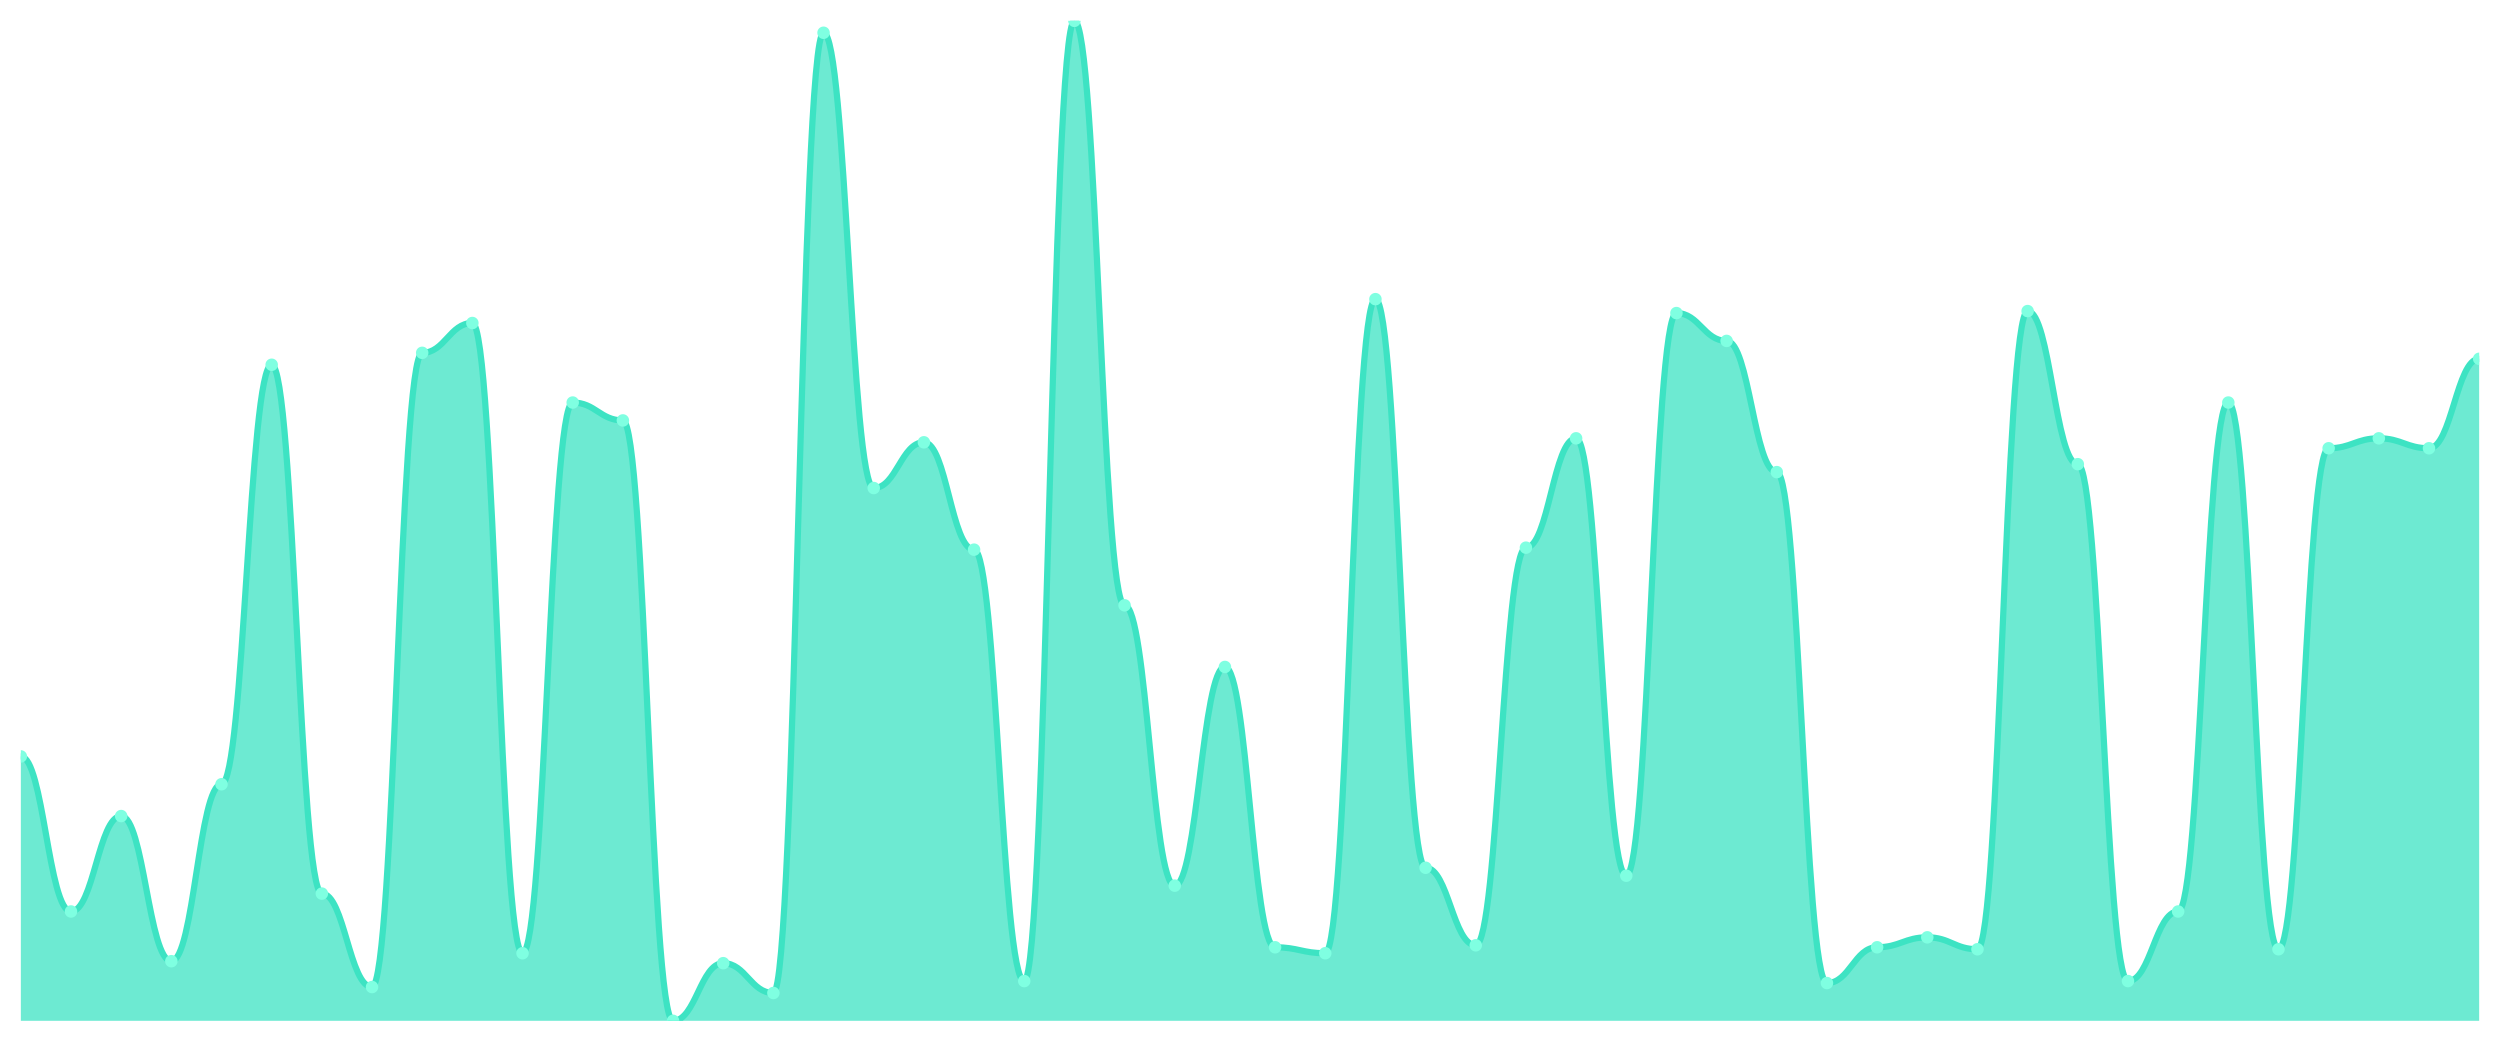
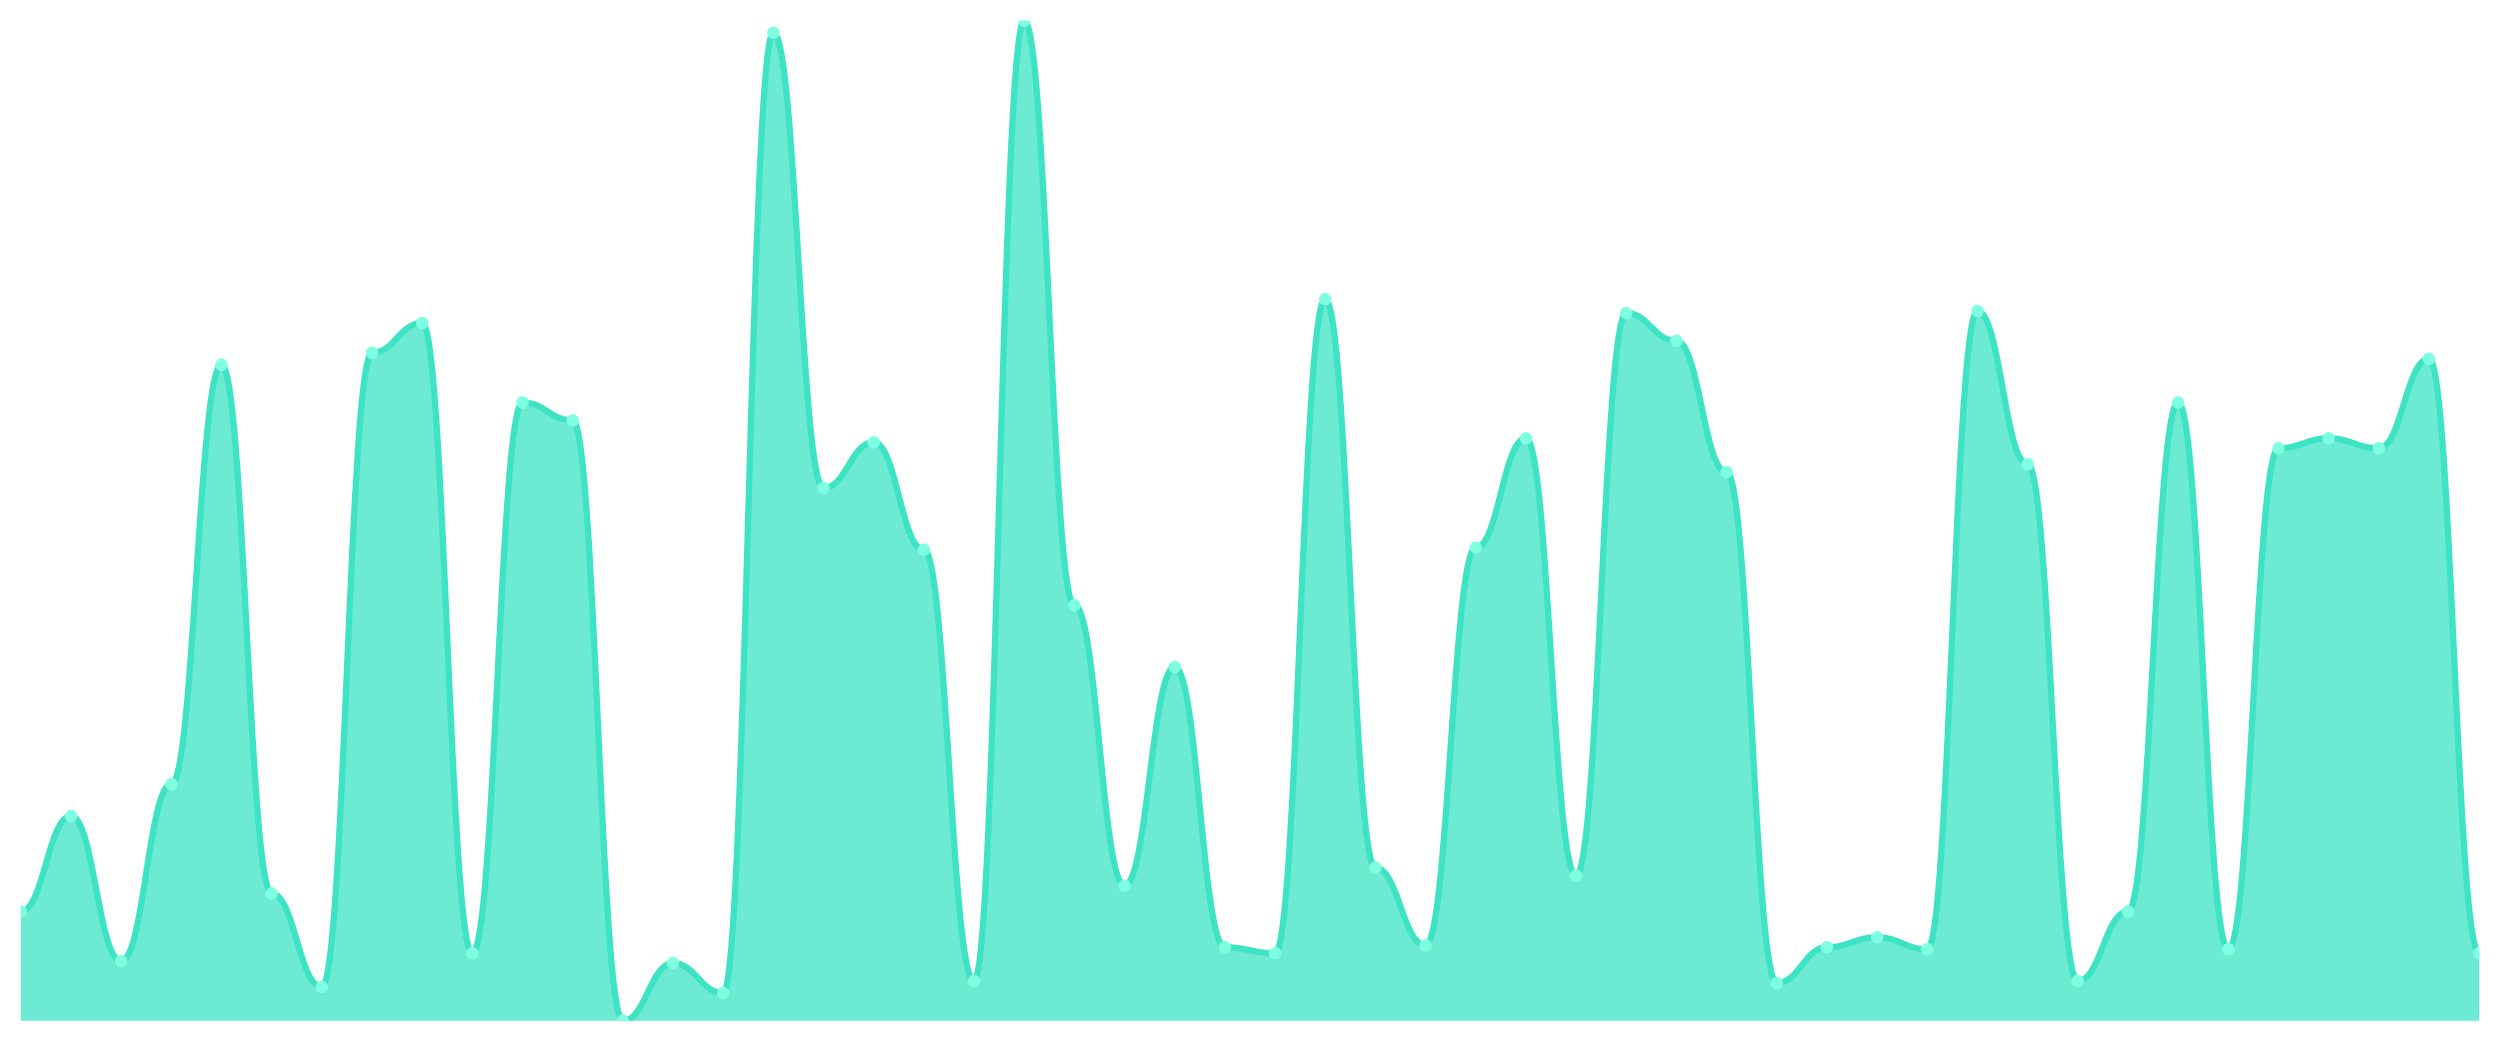
<svg xmlns="http://www.w3.org/2000/svg" viewBox="0 0 1200 500" width="1200" height="500">
  <defs>
    <clipPath id="c">
      <rect x="10" y="10" width="1180" height="480" />
    </clipPath>
  </defs>
  <rect width="1200" height="500" fill="none" />
  <g clip-path="url(#c)">
-     <path d="M 10,490 L 10,363.082 C 20.837,363.082 23.245,437.515 34.082,437.515 C 44.918,437.515 47.327,391.71 58.163,391.71 C 69,391.71 71.408,461.372 82.245,461.372 C 93.082,461.372 95.49,376.441 106.327,376.441 C 117.163,376.441 119.571,175.089 130.408,175.089 C 141.245,175.089 143.653,428.926 154.49,428.926 C 165.327,428.926 167.735,473.777 178.571,473.777 C 189.408,473.777 191.816,169.364 202.653,169.364 C 213.49,169.364 215.898,155.05 226.735,155.05 C 237.571,155.05 239.98,457.555 250.816,457.555 C 261.653,457.555 264.061,193.221 274.898,193.221 C 285.735,193.221 288.143,201.809 298.98,201.809 C 309.816,201.809 312.224,490 323.061,490 C 333.898,490 336.306,462.326 347.143,462.326 C 357.98,462.326 360.388,476.64 371.224,476.64 C 382.061,476.64 384.469,15.726 395.306,15.726 C 406.143,15.726 408.551,234.254 419.388,234.254 C 430.224,234.254 432.633,212.306 443.469,212.306 C 454.306,212.306 456.714,263.837 467.551,263.837 C 478.388,263.837 480.796,470.915 491.633,470.915 C 502.469,470.915 504.878,10 515.714,10 C 526.551,10 528.959,290.557 539.796,290.557 C 550.633,290.557 553.041,425.109 563.878,425.109 C 574.714,425.109 577.122,320.139 587.959,320.139 C 598.796,320.139 601.204,454.692 612.041,454.692 C 622.878,454.692 625.286,457.555 636.122,457.555 C 646.959,457.555 649.367,143.598 660.204,143.598 C 671.041,143.598 673.449,416.521 684.286,416.521 C 695.122,416.521 697.531,453.738 708.367,453.738 C 719.204,453.738 721.612,262.883 732.449,262.883 C 743.286,262.883 745.694,210.398 756.531,210.398 C 767.367,210.398 769.776,420.338 780.612,420.338 C 791.449,420.338 793.857,150.278 804.694,150.278 C 815.531,150.278 817.939,163.638 828.776,163.638 C 839.612,163.638 842.02,226.62 852.857,226.62 C 863.694,226.62 866.102,471.869 876.939,471.869 C 887.776,471.869 890.184,454.692 901.02,454.692 C 911.857,454.692 914.265,449.92 925.102,449.92 C 935.939,449.92 938.347,455.646 949.184,455.646 C 960.02,455.646 962.429,149.324 973.265,149.324 C 984.102,149.324 986.51,222.803 997.347,222.803 C 1008.184,222.803 1010.592,470.915 1021.429,470.915 C 1032.265,470.915 1034.673,437.515 1045.51,437.515 C 1056.347,437.515 1058.755,193.221 1069.592,193.221 C 1080.429,193.221 1082.837,455.646 1093.673,455.646 C 1104.51,455.646 1106.918,215.169 1117.755,215.169 C 1128.592,215.169 1131,210.398 1141.837,210.398 C 1152.673,210.398 1155.082,215.169 1165.918,215.169 C 1176.755,215.169 1179.163,172.227 1190,172.227 L 1190,490 Z" fill="rgba(61,227,195,0.75)" />
-     <path d="M 10,363.082 C 20.837,363.082 23.245,437.515 34.082,437.515 C 44.918,437.515 47.327,391.71 58.163,391.71 C 69,391.71 71.408,461.372 82.245,461.372 C 93.082,461.372 95.49,376.441 106.327,376.441 C 117.163,376.441 119.571,175.089 130.408,175.089 C 141.245,175.089 143.653,428.926 154.49,428.926 C 165.327,428.926 167.735,473.777 178.571,473.777 C 189.408,473.777 191.816,169.364 202.653,169.364 C 213.49,169.364 215.898,155.05 226.735,155.05 C 237.571,155.05 239.98,457.555 250.816,457.555 C 261.653,457.555 264.061,193.221 274.898,193.221 C 285.735,193.221 288.143,201.809 298.98,201.809 C 309.816,201.809 312.224,490 323.061,490 C 333.898,490 336.306,462.326 347.143,462.326 C 357.98,462.326 360.388,476.64 371.224,476.64 C 382.061,476.64 384.469,15.726 395.306,15.726 C 406.143,15.726 408.551,234.254 419.388,234.254 C 430.224,234.254 432.633,212.306 443.469,212.306 C 454.306,212.306 456.714,263.837 467.551,263.837 C 478.388,263.837 480.796,470.915 491.633,470.915 C 502.469,470.915 504.878,10 515.714,10 C 526.551,10 528.959,290.557 539.796,290.557 C 550.633,290.557 553.041,425.109 563.878,425.109 C 574.714,425.109 577.122,320.139 587.959,320.139 C 598.796,320.139 601.204,454.692 612.041,454.692 C 622.878,454.692 625.286,457.555 636.122,457.555 C 646.959,457.555 649.367,143.598 660.204,143.598 C 671.041,143.598 673.449,416.521 684.286,416.521 C 695.122,416.521 697.531,453.738 708.367,453.738 C 719.204,453.738 721.612,262.883 732.449,262.883 C 743.286,262.883 745.694,210.398 756.531,210.398 C 767.367,210.398 769.776,420.338 780.612,420.338 C 791.449,420.338 793.857,150.278 804.694,150.278 C 815.531,150.278 817.939,163.638 828.776,163.638 C 839.612,163.638 842.02,226.62 852.857,226.62 C 863.694,226.62 866.102,471.869 876.939,471.869 C 887.776,471.869 890.184,454.692 901.02,454.692 C 911.857,454.692 914.265,449.92 925.102,449.92 C 935.939,449.92 938.347,455.646 949.184,455.646 C 960.02,455.646 962.429,149.324 973.265,149.324 C 984.102,149.324 986.51,222.803 997.347,222.803 C 1008.184,222.803 1010.592,470.915 1021.429,470.915 C 1032.265,470.915 1034.673,437.515 1045.51,437.515 C 1056.347,437.515 1058.755,193.221 1069.592,193.221 C 1080.429,193.221 1082.837,455.646 1093.673,455.646 C 1104.51,455.646 1106.918,215.169 1117.755,215.169 C 1128.592,215.169 1131,210.398 1141.837,210.398 C 1152.673,210.398 1155.082,215.169 1165.918,215.169 C 1176.755,215.169 1179.163,172.227 1190,172.227" fill="none" stroke="#3de3c3" stroke-width="3" stroke-linecap="round" stroke-linejoin="round" />
-     <circle cx="10" cy="363.082" r="3" fill="#7fffe1" />
-     <circle cx="34.082" cy="437.515" r="3" fill="#7fffe1" />
-     <circle cx="58.163" cy="391.71" r="3" fill="#7fffe1" />
-     <circle cx="82.245" cy="461.372" r="3" fill="#7fffe1" />
-     <circle cx="106.327" cy="376.441" r="3" fill="#7fffe1" />
-     <circle cx="130.408" cy="175.089" r="3" fill="#7fffe1" />
-     <circle cx="154.49" cy="428.926" r="3" fill="#7fffe1" />
-     <circle cx="178.571" cy="473.777" r="3" fill="#7fffe1" />
-     <circle cx="202.653" cy="169.364" r="3" fill="#7fffe1" />
-     <circle cx="226.735" cy="155.05" r="3" fill="#7fffe1" />
-     <circle cx="250.816" cy="457.555" r="3" fill="#7fffe1" />
-     <circle cx="274.898" cy="193.221" r="3" fill="#7fffe1" />
-     <circle cx="298.98" cy="201.809" r="3" fill="#7fffe1" />
-     <circle cx="323.061" cy="490" r="3" fill="#7fffe1" />
-     <circle cx="347.143" cy="462.326" r="3" fill="#7fffe1" />
-     <circle cx="371.224" cy="476.64" r="3" fill="#7fffe1" />
-     <circle cx="395.306" cy="15.726" r="3" fill="#7fffe1" />
-     <circle cx="419.388" cy="234.254" r="3" fill="#7fffe1" />
-     <circle cx="443.469" cy="212.306" r="3" fill="#7fffe1" />
-     <circle cx="467.551" cy="263.837" r="3" fill="#7fffe1" />
-     <circle cx="491.633" cy="470.915" r="3" fill="#7fffe1" />
-     <circle cx="515.714" cy="10" r="3" fill="#7fffe1" />
-     <circle cx="539.796" cy="290.557" r="3" fill="#7fffe1" />
-     <circle cx="563.878" cy="425.109" r="3" fill="#7fffe1" />
-     <circle cx="587.959" cy="320.139" r="3" fill="#7fffe1" />
-     <circle cx="612.041" cy="454.692" r="3" fill="#7fffe1" />
-     <circle cx="636.122" cy="457.555" r="3" fill="#7fffe1" />
-     <circle cx="660.204" cy="143.598" r="3" fill="#7fffe1" />
-     <circle cx="684.286" cy="416.521" r="3" fill="#7fffe1" />
-     <circle cx="708.367" cy="453.738" r="3" fill="#7fffe1" />
-     <circle cx="732.449" cy="262.883" r="3" fill="#7fffe1" />
-     <circle cx="756.531" cy="210.398" r="3" fill="#7fffe1" />
-     <circle cx="780.612" cy="420.338" r="3" fill="#7fffe1" />
-     <circle cx="804.694" cy="150.278" r="3" fill="#7fffe1" />
-     <circle cx="828.776" cy="163.638" r="3" fill="#7fffe1" />
-     <circle cx="852.857" cy="226.62" r="3" fill="#7fffe1" />
-     <circle cx="876.939" cy="471.869" r="3" fill="#7fffe1" />
-     <circle cx="901.02" cy="454.692" r="3" fill="#7fffe1" />
-     <circle cx="925.102" cy="449.92" r="3" fill="#7fffe1" />
-     <circle cx="949.184" cy="455.646" r="3" fill="#7fffe1" />
-     <circle cx="973.265" cy="149.324" r="3" fill="#7fffe1" />
-     <circle cx="997.347" cy="222.803" r="3" fill="#7fffe1" />
-     <circle cx="1021.429" cy="470.915" r="3" fill="#7fffe1" />
-     <circle cx="1045.51" cy="437.515" r="3" fill="#7fffe1" />
-     <circle cx="1069.592" cy="193.221" r="3" fill="#7fffe1" />
-     <circle cx="1093.673" cy="455.646" r="3" fill="#7fffe1" />
-     <circle cx="1117.755" cy="215.169" r="3" fill="#7fffe1" />
-     <circle cx="1141.837" cy="210.398" r="3" fill="#7fffe1" />
-     <circle cx="1165.918" cy="215.169" r="3" fill="#7fffe1" />
-     <circle cx="1190" cy="172.227" r="3" fill="#7fffe1" />
+     <path d="M 10,490 L 10,437.515 C 20.837,437.515 23.245,391.71 34.082,391.71 C 44.918,391.71 47.327,461.372 58.163,461.372 C 69,461.372 71.408,376.441 82.245,376.441 C 93.082,376.441 95.49,175.089 106.327,175.089 C 117.163,175.089 119.571,428.926 130.408,428.926 C 141.245,428.926 143.653,473.777 154.49,473.777 C 165.327,473.777 167.735,169.364 178.571,169.364 C 189.408,169.364 191.816,155.05 202.653,155.05 C 213.49,155.05 215.898,457.555 226.735,457.555 C 237.571,457.555 239.98,193.221 250.816,193.221 C 261.653,193.221 264.061,201.809 274.898,201.809 C 285.735,201.809 288.143,490 298.98,490 C 309.816,490 312.224,462.326 323.061,462.326 C 333.898,462.326 336.306,476.64 347.143,476.64 C 357.98,476.64 360.388,15.726 371.224,15.726 C 382.061,15.726 384.469,234.254 395.306,234.254 C 406.143,234.254 408.551,212.306 419.388,212.306 C 430.224,212.306 432.633,263.837 443.469,263.837 C 454.306,263.837 456.714,470.915 467.551,470.915 C 478.388,470.915 480.796,10 491.633,10 C 502.469,10 504.878,290.557 515.714,290.557 C 526.551,290.557 528.959,425.109 539.796,425.109 C 550.633,425.109 553.041,320.139 563.878,320.139 C 574.714,320.139 577.122,454.692 587.959,454.692 C 598.796,454.692 601.204,457.555 612.041,457.555 C 622.878,457.555 625.286,143.598 636.122,143.598 C 646.959,143.598 649.367,416.521 660.204,416.521 C 671.041,416.521 673.449,453.738 684.286,453.738 C 695.122,453.738 697.531,262.883 708.367,262.883 C 719.204,262.883 721.612,210.398 732.449,210.398 C 743.286,210.398 745.694,420.338 756.531,420.338 C 767.367,420.338 769.776,150.278 780.612,150.278 C 791.449,150.278 793.857,163.638 804.694,163.638 C 815.531,163.638 817.939,226.62 828.776,226.62 C 839.612,226.62 842.02,471.869 852.857,471.869 C 863.694,471.869 866.102,454.692 876.939,454.692 C 887.776,454.692 890.184,449.92 901.02,449.92 C 911.857,449.92 914.265,455.646 925.102,455.646 C 935.939,455.646 938.347,149.324 949.184,149.324 C 960.02,149.324 962.429,222.803 973.265,222.803 C 984.102,222.803 986.51,470.915 997.347,470.915 C 1008.184,470.915 1010.592,437.515 1021.429,437.515 C 1032.265,437.515 1034.673,193.221 1045.51,193.221 C 1056.347,193.221 1058.755,455.646 1069.592,455.646 C 1080.429,455.646 1082.837,215.169 1093.673,215.169 C 1104.51,215.169 1106.918,210.398 1117.755,210.398 C 1128.592,210.398 1131,215.169 1141.837,215.169 C 1152.673,215.169 1155.082,172.227 1165.918,172.227 C 1176.755,172.227 1179.163,457.555 1190,457.555 L 1190,490 Z" fill="rgba(61,227,195,0.75)" />
+     <path d="M 10,437.515 C 20.837,437.515 23.245,391.71 34.082,391.71 C 44.918,391.71 47.327,461.372 58.163,461.372 C 69,461.372 71.408,376.441 82.245,376.441 C 93.082,376.441 95.49,175.089 106.327,175.089 C 117.163,175.089 119.571,428.926 130.408,428.926 C 141.245,428.926 143.653,473.777 154.49,473.777 C 165.327,473.777 167.735,169.364 178.571,169.364 C 189.408,169.364 191.816,155.05 202.653,155.05 C 213.49,155.05 215.898,457.555 226.735,457.555 C 237.571,457.555 239.98,193.221 250.816,193.221 C 261.653,193.221 264.061,201.809 274.898,201.809 C 285.735,201.809 288.143,490 298.98,490 C 309.816,490 312.224,462.326 323.061,462.326 C 333.898,462.326 336.306,476.64 347.143,476.64 C 357.98,476.64 360.388,15.726 371.224,15.726 C 382.061,15.726 384.469,234.254 395.306,234.254 C 406.143,234.254 408.551,212.306 419.388,212.306 C 430.224,212.306 432.633,263.837 443.469,263.837 C 454.306,263.837 456.714,470.915 467.551,470.915 C 478.388,470.915 480.796,10 491.633,10 C 502.469,10 504.878,290.557 515.714,290.557 C 526.551,290.557 528.959,425.109 539.796,425.109 C 550.633,425.109 553.041,320.139 563.878,320.139 C 574.714,320.139 577.122,454.692 587.959,454.692 C 598.796,454.692 601.204,457.555 612.041,457.555 C 622.878,457.555 625.286,143.598 636.122,143.598 C 646.959,143.598 649.367,416.521 660.204,416.521 C 671.041,416.521 673.449,453.738 684.286,453.738 C 695.122,453.738 697.531,262.883 708.367,262.883 C 719.204,262.883 721.612,210.398 732.449,210.398 C 743.286,210.398 745.694,420.338 756.531,420.338 C 767.367,420.338 769.776,150.278 780.612,150.278 C 791.449,150.278 793.857,163.638 804.694,163.638 C 815.531,163.638 817.939,226.62 828.776,226.62 C 839.612,226.62 842.02,471.869 852.857,471.869 C 863.694,471.869 866.102,454.692 876.939,454.692 C 887.776,454.692 890.184,449.92 901.02,449.92 C 911.857,449.92 914.265,455.646 925.102,455.646 C 935.939,455.646 938.347,149.324 949.184,149.324 C 960.02,149.324 962.429,222.803 973.265,222.803 C 984.102,222.803 986.51,470.915 997.347,470.915 C 1008.184,470.915 1010.592,437.515 1021.429,437.515 C 1032.265,437.515 1034.673,193.221 1045.51,193.221 C 1056.347,193.221 1058.755,455.646 1069.592,455.646 C 1080.429,455.646 1082.837,215.169 1093.673,215.169 C 1104.51,215.169 1106.918,210.398 1117.755,210.398 C 1128.592,210.398 1131,215.169 1141.837,215.169 C 1152.673,215.169 1155.082,172.227 1165.918,172.227 C 1176.755,172.227 1179.163,457.555 1190,457.555" fill="none" stroke="#3de3c3" stroke-width="3" stroke-linecap="round" stroke-linejoin="round" />
+     <circle cx="10" cy="437.515" r="3" fill="#7fffe1" />
+     <circle cx="34.082" cy="391.71" r="3" fill="#7fffe1" />
+     <circle cx="58.163" cy="461.372" r="3" fill="#7fffe1" />
+     <circle cx="82.245" cy="376.441" r="3" fill="#7fffe1" />
+     <circle cx="106.327" cy="175.089" r="3" fill="#7fffe1" />
+     <circle cx="130.408" cy="428.926" r="3" fill="#7fffe1" />
+     <circle cx="154.49" cy="473.777" r="3" fill="#7fffe1" />
+     <circle cx="178.571" cy="169.364" r="3" fill="#7fffe1" />
+     <circle cx="202.653" cy="155.05" r="3" fill="#7fffe1" />
+     <circle cx="226.735" cy="457.555" r="3" fill="#7fffe1" />
+     <circle cx="250.816" cy="193.221" r="3" fill="#7fffe1" />
+     <circle cx="274.898" cy="201.809" r="3" fill="#7fffe1" />
+     <circle cx="298.98" cy="490" r="3" fill="#7fffe1" />
+     <circle cx="323.061" cy="462.326" r="3" fill="#7fffe1" />
+     <circle cx="347.143" cy="476.64" r="3" fill="#7fffe1" />
+     <circle cx="371.224" cy="15.726" r="3" fill="#7fffe1" />
+     <circle cx="395.306" cy="234.254" r="3" fill="#7fffe1" />
+     <circle cx="419.388" cy="212.306" r="3" fill="#7fffe1" />
+     <circle cx="443.469" cy="263.837" r="3" fill="#7fffe1" />
+     <circle cx="467.551" cy="470.915" r="3" fill="#7fffe1" />
+     <circle cx="491.633" cy="10" r="3" fill="#7fffe1" />
+     <circle cx="515.714" cy="290.557" r="3" fill="#7fffe1" />
+     <circle cx="539.796" cy="425.109" r="3" fill="#7fffe1" />
+     <circle cx="563.878" cy="320.139" r="3" fill="#7fffe1" />
+     <circle cx="587.959" cy="454.692" r="3" fill="#7fffe1" />
+     <circle cx="612.041" cy="457.555" r="3" fill="#7fffe1" />
+     <circle cx="636.122" cy="143.598" r="3" fill="#7fffe1" />
+     <circle cx="660.204" cy="416.521" r="3" fill="#7fffe1" />
+     <circle cx="684.286" cy="453.738" r="3" fill="#7fffe1" />
+     <circle cx="708.367" cy="262.883" r="3" fill="#7fffe1" />
+     <circle cx="732.449" cy="210.398" r="3" fill="#7fffe1" />
+     <circle cx="756.531" cy="420.338" r="3" fill="#7fffe1" />
+     <circle cx="780.612" cy="150.278" r="3" fill="#7fffe1" />
+     <circle cx="804.694" cy="163.638" r="3" fill="#7fffe1" />
+     <circle cx="828.776" cy="226.62" r="3" fill="#7fffe1" />
+     <circle cx="852.857" cy="471.869" r="3" fill="#7fffe1" />
+     <circle cx="876.939" cy="454.692" r="3" fill="#7fffe1" />
+     <circle cx="901.02" cy="449.92" r="3" fill="#7fffe1" />
+     <circle cx="925.102" cy="455.646" r="3" fill="#7fffe1" />
+     <circle cx="949.184" cy="149.324" r="3" fill="#7fffe1" />
+     <circle cx="973.265" cy="222.803" r="3" fill="#7fffe1" />
+     <circle cx="997.347" cy="470.915" r="3" fill="#7fffe1" />
+     <circle cx="1021.429" cy="437.515" r="3" fill="#7fffe1" />
+     <circle cx="1045.51" cy="193.221" r="3" fill="#7fffe1" />
+     <circle cx="1069.592" cy="455.646" r="3" fill="#7fffe1" />
+     <circle cx="1093.673" cy="215.169" r="3" fill="#7fffe1" />
+     <circle cx="1117.755" cy="210.398" r="3" fill="#7fffe1" />
+     <circle cx="1141.837" cy="215.169" r="3" fill="#7fffe1" />
+     <circle cx="1165.918" cy="172.227" r="3" fill="#7fffe1" />
+     <circle cx="1190" cy="457.555" r="3" fill="#7fffe1" />
  </g>
</svg>
